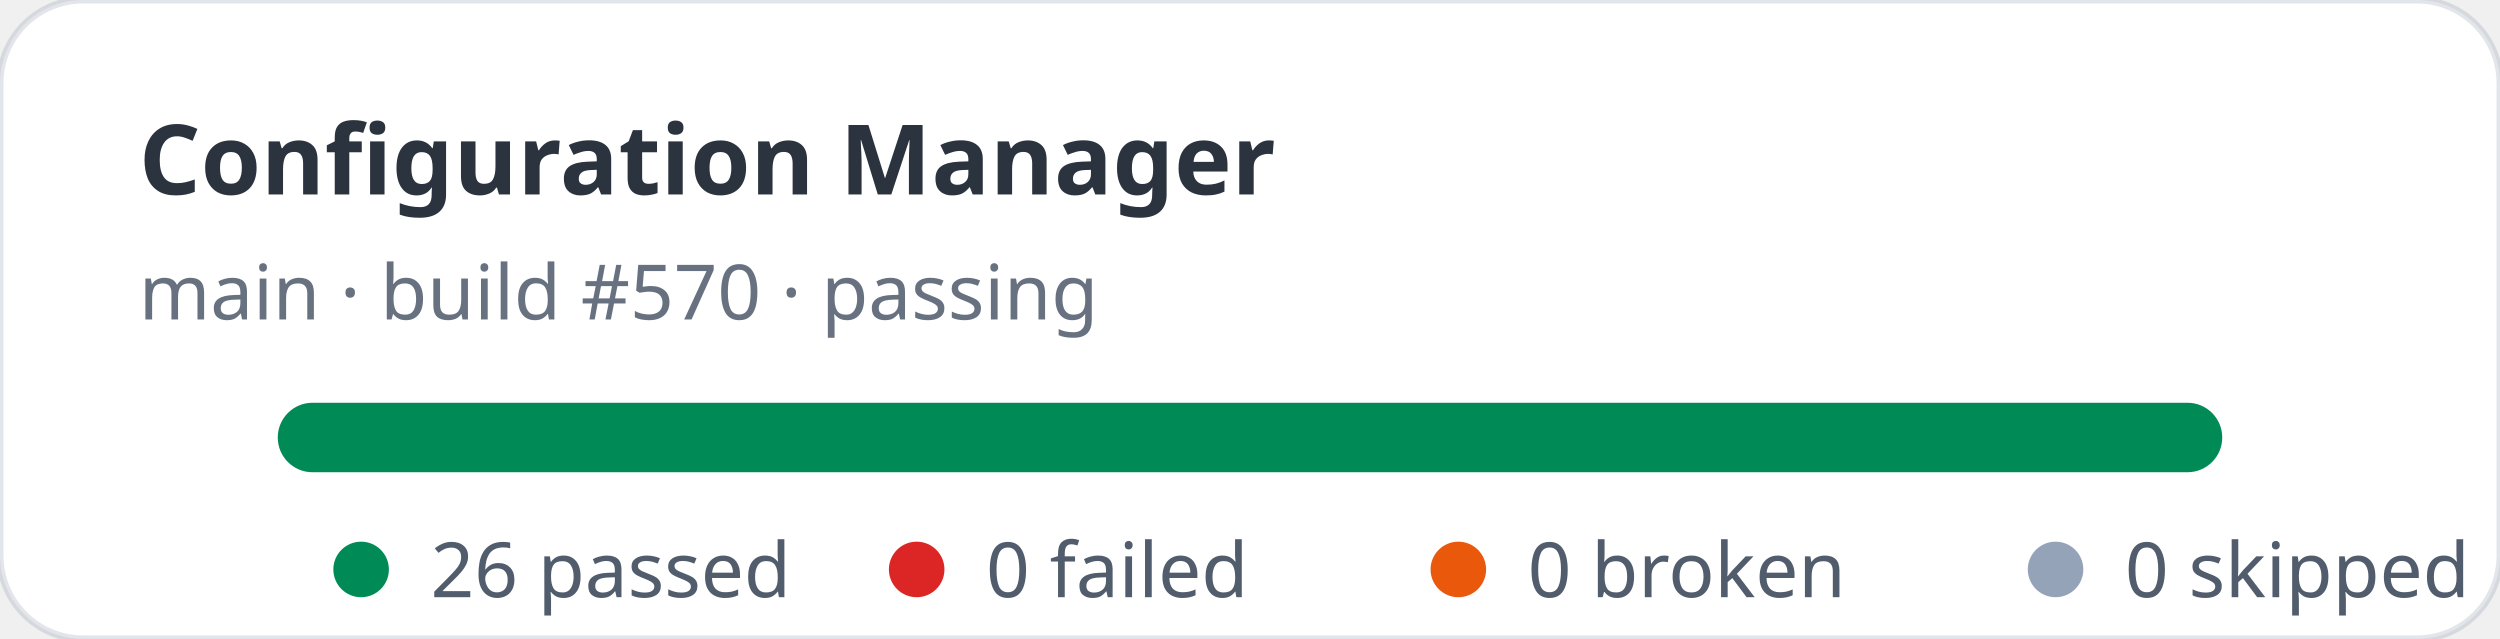
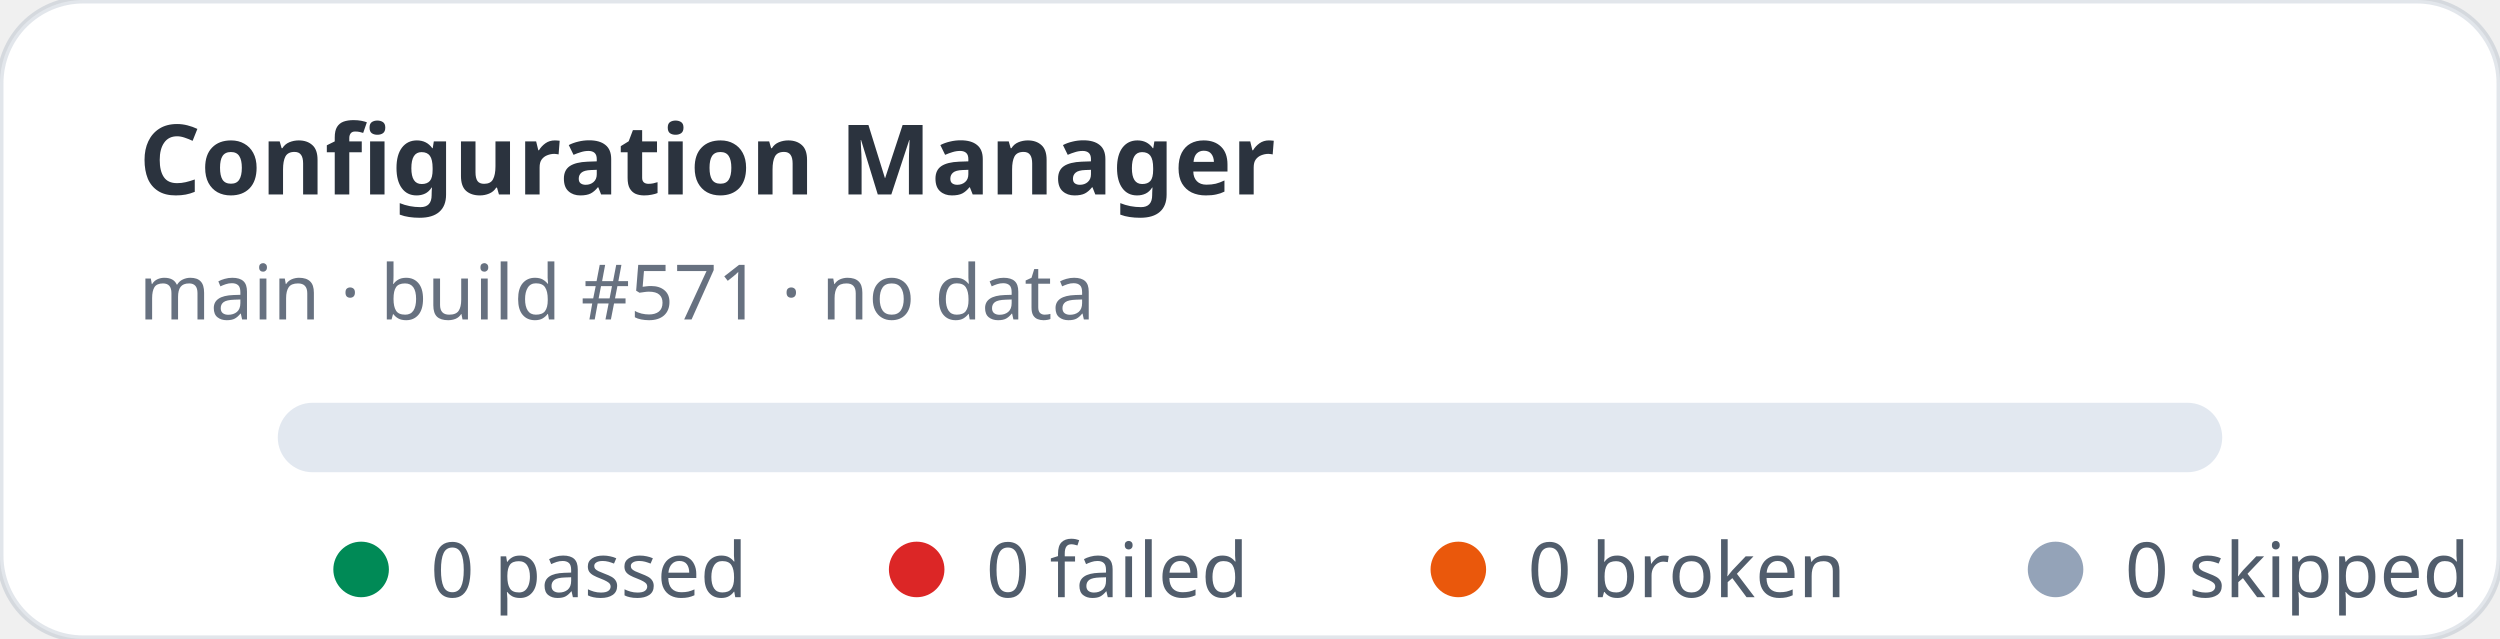
- <svg xmlns="http://www.w3.org/2000/svg" width="360" height="92" viewBox="0 0 360 92" role="img" aria-label="Configuration Manager stats: 26 passed, 0 failed">
+ <svg xmlns="http://www.w3.org/2000/svg" width="360" height="92" viewBox="0 0 360 92" role="img" aria-label="Configuration Manager stats: 0 passed, 0 failed">
  <rect width="360" height="92" rx="12" fill="#ffffff" stroke="rgba(11,48,86,0.12)" />
  <text x="20" y="28" fill="rgba(1,10,24,0.83)" font-family="ui-sans-serif,system-ui,sans-serif" font-size="14" font-weight="700">Configuration Manager</text>
-   <text x="20" y="46" fill="rgba(2,19,44,0.6)" font-family="ui-sans-serif,system-ui,sans-serif" font-size="11">main · build #570 · passing</text>
+   <text x="20" y="46" fill="rgba(2,19,44,0.6)" font-family="ui-sans-serif,system-ui,sans-serif" font-size="11">main · build #571 · no data</text>
  <rect x="40" y="58" width="280" height="10" rx="5" fill="#e2e8f0" />
-   <rect x="40" y="58" width="280" height="10" rx="5" fill="#008a56" />
  <g font-family="ui-sans-serif,system-ui,sans-serif" font-size="11" fill="rgba(1,18,40,0.68)">
    <circle cx="52" cy="82" r="4" fill="#008a56" />
-     <text x="62" y="86">26 passed</text>
+     <text x="62" y="86">0 passed</text>
    <circle cx="132" cy="82" r="4" fill="#dc2626" />
    <text x="142" y="86">0 failed</text>
    <circle cx="210" cy="82" r="4" fill="#ea580c" />
    <text x="220" y="86">0 broken</text>
    <circle cx="296" cy="82" r="4" fill="#94a3b8" />
    <text x="306" y="86">0 skipped</text>
  </g>
</svg>
